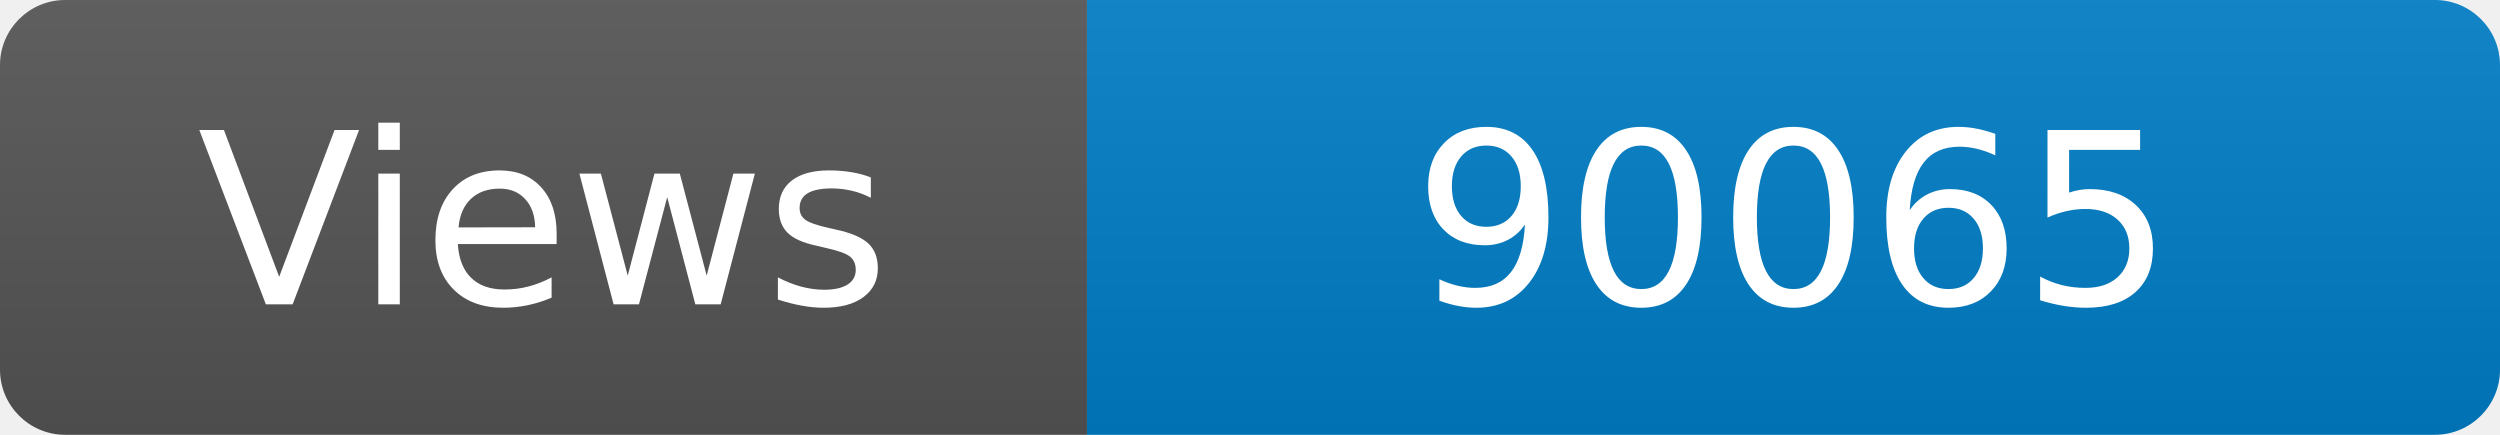
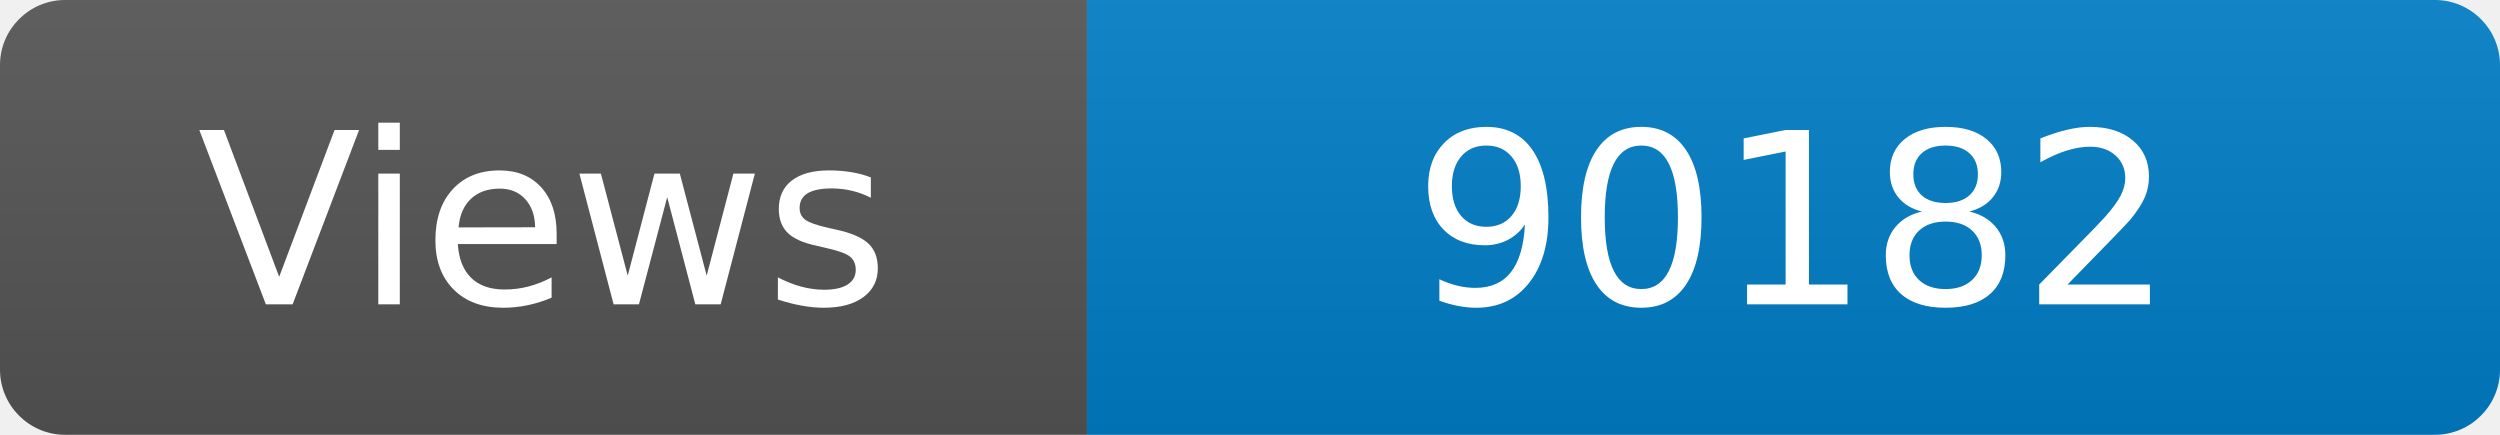
<svg xmlns="http://www.w3.org/2000/svg" width="115" height="20" role="img" aria-label="Maintained?: yes">
  <linearGradient id="s" x2="0" y2="100%">
    <stop offset="0" stop-color="#bbb" stop-opacity=".1" />
    <stop offset="1" stop-opacity=".1" />
  </linearGradient>
  <clipPath id="r">
    <rect width="115" height="20" rx="3" fill="#fff" />
  </clipPath>
  <g clip-path="url(#r)">
    <rect width="50" height="20" fill="#555" />
    <rect x="50" width="160" height="20" fill="#007ec6" />
    <rect width="115" height="20" fill="url(#s)" />
  </g>
  <g fill="#fff" text-anchor="middle" font-family="Verdana,Geneva,DejaVu Sans,sans-serif" font-size="110">
    <text x="250" y="140" transform="scale(.1)" fill="#fff">Views</text>
-     <text x="825" y="140" transform="scale(.1)" fill="#fff">90065</text>
+     <text x="825" y="140" transform="scale(.1)" fill="#fff">90182</text>
  </g>
</svg>
